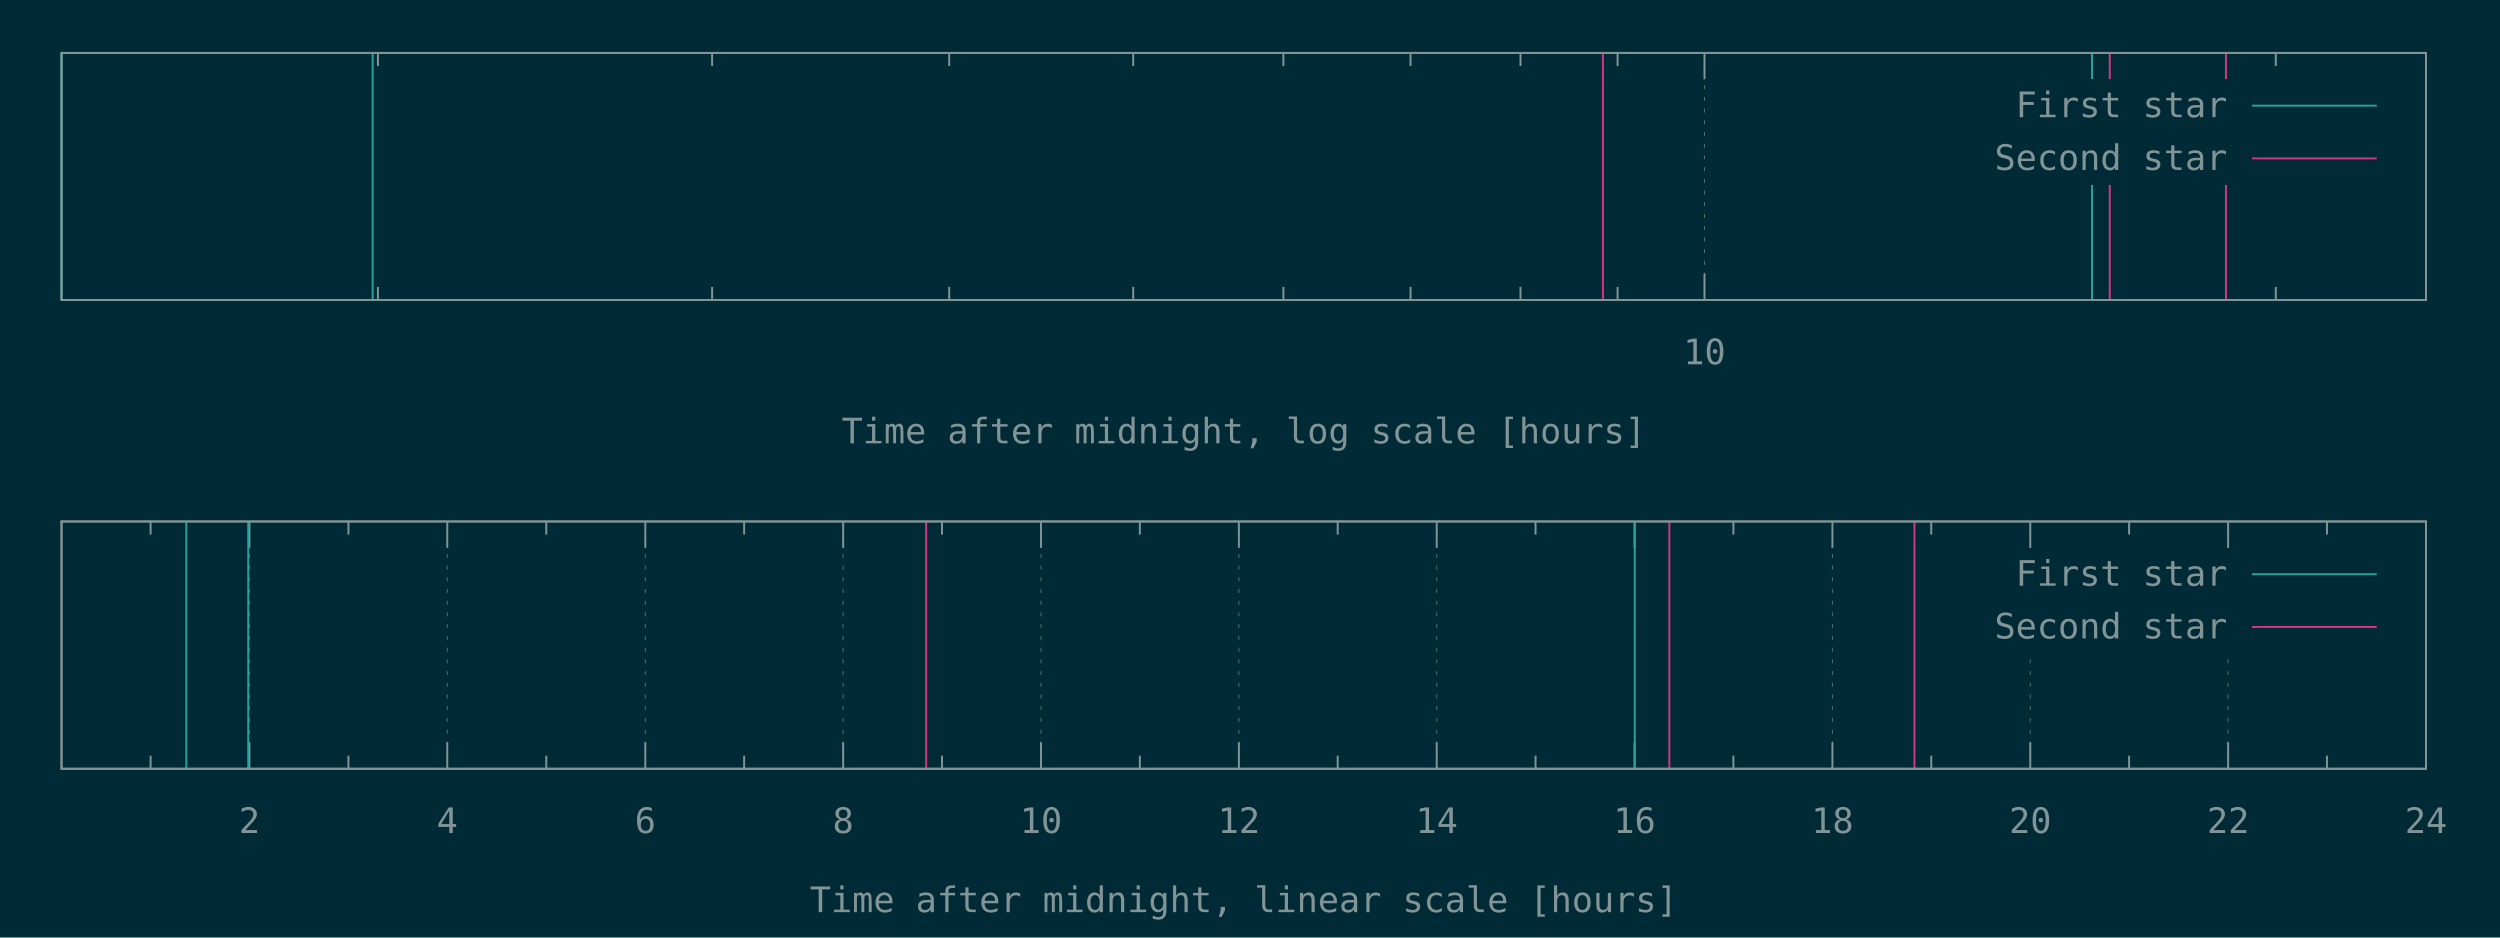
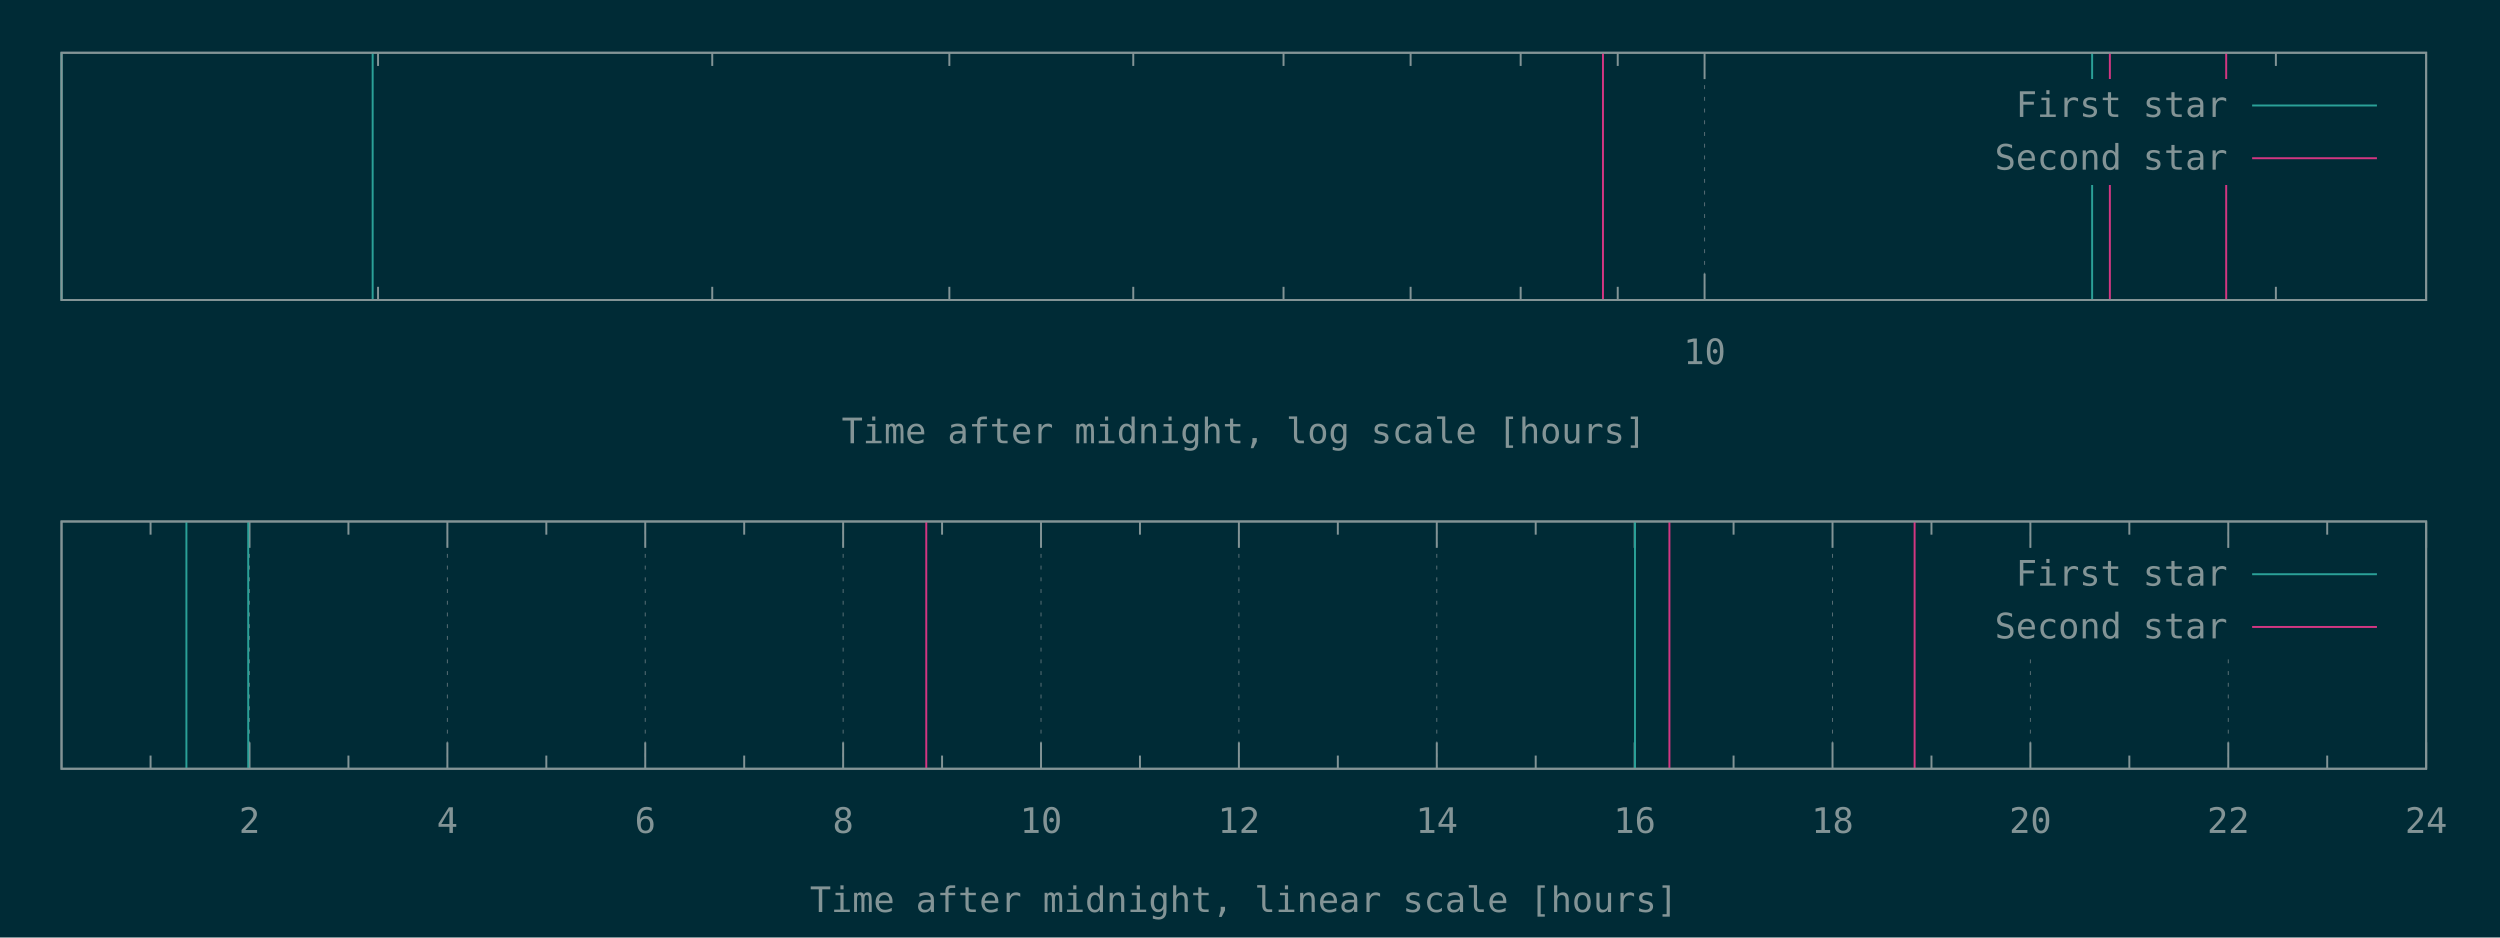
<svg xmlns="http://www.w3.org/2000/svg" xmlns:xlink="http://www.w3.org/1999/xlink" width="1280" height="480" viewBox="0 0 1280 480">
  <g id="gnuplot_canvas">
    <rect x="0" y="0" width="1280" height="480" fill="#002b36" />
    <defs>
      <circle id="gpDot" r="0.5" stroke-width="0.5" stroke="currentColor" />
      <path id="gpPt0" stroke-width="0.148" stroke="currentColor" d="M-1,0 h2 M0,-1 v2" />
      <path id="gpPt1" stroke-width="0.148" stroke="currentColor" d="M-1,-1 L1,1 M1,-1 L-1,1" />
      <path id="gpPt2" stroke-width="0.148" stroke="currentColor" d="M-1,0 L1,0 M0,-1 L0,1 M-1,-1 L1,1 M-1,1 L1,-1" />
      <rect id="gpPt3" stroke-width="0.148" stroke="currentColor" x="-1" y="-1" width="2" height="2" />
      <rect id="gpPt4" stroke-width="0.148" stroke="currentColor" fill="currentColor" x="-1" y="-1" width="2" height="2" />
      <circle id="gpPt5" stroke-width="0.148" stroke="currentColor" cx="0" cy="0" r="1" />
      <use xlink:href="#gpPt5" id="gpPt6" fill="currentColor" stroke="none" />
      <path id="gpPt7" stroke-width="0.148" stroke="currentColor" d="M0,-1.33 L-1.33,0.67 L1.33,0.67 z" />
      <use xlink:href="#gpPt7" id="gpPt8" fill="currentColor" stroke="none" />
      <use xlink:href="#gpPt7" id="gpPt9" stroke="currentColor" transform="rotate(180)" />
      <use xlink:href="#gpPt9" id="gpPt10" fill="currentColor" stroke="none" />
      <use xlink:href="#gpPt3" id="gpPt11" stroke="currentColor" transform="rotate(45)" />
      <use xlink:href="#gpPt11" id="gpPt12" fill="currentColor" stroke="none" />
      <path id="gpPt13" stroke-width="0.148" stroke="currentColor" d="M0,1.330 L1.265,0.411 L0.782,-1.067 L-0.782,-1.076 L-1.265,0.411 z" />
      <use xlink:href="#gpPt13" id="gpPt14" fill="currentColor" stroke="none" />
      <filter id="textbox" filterUnits="objectBoundingBox" x="0" y="0" height="1" width="1">
        <feFlood flood-color="#002B36" flood-opacity="1" result="bgnd" />
        <feComposite in="SourceGraphic" in2="bgnd" operator="atop" />
      </filter>
      <filter id="greybox" filterUnits="objectBoundingBox" x="0" y="0" height="1" width="1">
        <feFlood flood-color="lightgrey" flood-opacity="1" result="grey" />
        <feComposite in="SourceGraphic" in2="grey" operator="atop" />
      </filter>
    </defs>
    <g fill="none" color="#002B36" stroke="currentColor" stroke-width="1.00" stroke-linecap="butt" stroke-linejoin="miter">
</g>
    <g fill="none" color="black" stroke="currentColor" stroke-width="1.00" stroke-linecap="butt" stroke-linejoin="miter">
-       <path stroke="rgb(131, 148, 150)" d="M193.5,153.6 L193.5,146.9 M193.5,27.1 L193.5,33.8 M364.6,153.6 L364.6,146.9 M364.6,27.1 L364.6,33.8   M486.0,153.6 L486.0,146.9 M486.0,27.1 L486.0,33.8 M580.2,153.6 L580.2,146.9 M580.2,27.1 L580.2,33.8   M657.1,153.6 L657.1,146.9 M657.1,27.1 L657.1,33.8 M722.2,153.6 L722.2,146.9 M722.2,27.1 L722.2,33.8   M778.5,153.6 L778.5,146.9 M778.5,27.1 L778.5,33.8 M828.2,153.6 L828.2,146.9 M828.2,27.1 L828.2,33.8    " />
-     </g>
-     <g fill="none" color="black" stroke="rgb(131, 148, 150)" stroke-width="0.50" stroke-linecap="butt" stroke-linejoin="miter">
- </g>
-     <g fill="none" color="gray" stroke="currentColor" stroke-width="0.50" stroke-linecap="butt" stroke-linejoin="miter">
-       <path stroke="rgb( 88, 110, 117)" stroke-dasharray="2,4" class="gridline" d="M872.7,153.6 L872.7,27.1  " />
-     </g>
-     <g fill="none" color="gray" stroke="rgb( 88, 110, 117)" stroke-width="1.00" stroke-linecap="butt" stroke-linejoin="miter">
- </g>
-     <g fill="none" color="black" stroke="currentColor" stroke-width="1.00" stroke-linecap="butt" stroke-linejoin="miter">
-       <path stroke="rgb(131, 148, 150)" d="M872.7,153.6 L872.7,140.1 M872.7,27.1 L872.7,40.6  " />
-       <g transform="translate(872.7,186.5)" stroke="none" fill="rgb(131,148,150)" font-family="Inconsolata" font-size="18.00" text-anchor="middle">
+       <path stroke="rgb(131, 148, 150)" d="M193.56,153.60 L193.56,146.85 M193.56,27.01 L193.56,33.76 M364.67,153.60 L364.67,146.85 M364.67,27.01 L364.67,33.76   M486.07,153.60 L486.07,146.85 M486.07,27.01 L486.07,33.76 M580.23,153.60 L580.23,146.85 M580.23,27.01 L580.23,33.76   M657.17,153.60 L657.17,146.85 M657.17,27.01 L657.17,33.76 M722.23,153.60 L722.23,146.85 M722.23,27.01 L722.23,33.76   M778.58,153.60 L778.58,146.85 M778.58,27.01 L778.58,33.76 M828.28,153.60 L828.28,146.85 M828.28,27.01 L828.28,33.76    " />
+     </g>
+     <g fill="none" color="black" stroke="rgb(131, 148, 150)" stroke-width="0.50" stroke-linecap="butt" stroke-linejoin="miter">
+ </g>
+     <g fill="none" color="gray" stroke="currentColor" stroke-width="0.50" stroke-linecap="butt" stroke-linejoin="miter">
+       <path stroke="rgb( 88, 110, 117)" stroke-dasharray="2,4" class="gridline" d="M872.74,153.60 L872.74,27.01  " />
+     </g>
+     <g fill="none" color="gray" stroke="rgb( 88, 110, 117)" stroke-width="1.00" stroke-linecap="butt" stroke-linejoin="miter">
+ </g>
+     <g fill="none" color="black" stroke="currentColor" stroke-width="1.00" stroke-linecap="butt" stroke-linejoin="miter">
+       <path stroke="rgb(131, 148, 150)" d="M872.74,153.60 L872.74,140.10 M872.74,27.01 L872.74,40.51  " />
+       <g transform="translate(872.74,186.45)" stroke="none" fill="rgb(131,148,150)" font-family="Inconsolata" font-size="18.00" text-anchor="middle">
        <text>
          <tspan font-family="Inconsolata"> 10</tspan>
        </text>
      </g>
    </g>
    <g fill="none" color="black" stroke="currentColor" stroke-width="1.00" stroke-linecap="butt" stroke-linejoin="miter">
-       <path stroke="rgb(131, 148, 150)" d="M1165.2,153.6 L1165.2,146.9 M1165.2,27.1 L1165.2,33.8  " />
-     </g>
-     <g fill="none" color="black" stroke="currentColor" stroke-width="1.00" stroke-linecap="butt" stroke-linejoin="miter">
-       <path stroke="rgb(131, 148, 150)" d="M31.5,27.1 L31.5,153.6 L1242.1,153.6 L1242.1,27.1 L31.5,27.1 Z  " />
-     </g>
-     <g fill="none" color="black" stroke="currentColor" stroke-width="1.00" stroke-linecap="butt" stroke-linejoin="miter">
-       <g transform="translate(636.8,227.0)" stroke="none" fill="rgb(131,148,150)" font-family="Inconsolata" font-size="18.00" text-anchor="middle">
+       <path stroke="rgb(131, 148, 150)" d="M1165.25,153.60 L1165.25,146.85 M1165.25,27.01 L1165.25,33.76  " />
+     </g>
+     <g fill="none" color="black" stroke="currentColor" stroke-width="1.00" stroke-linecap="butt" stroke-linejoin="miter">
+       <path stroke="rgb(131, 148, 150)" d="M31.50,27.01 L31.50,153.60 L1242.19,153.60 L1242.19,27.01 L31.50,27.01 Z  " />
+     </g>
+     <g fill="none" color="black" stroke="currentColor" stroke-width="1.00" stroke-linecap="butt" stroke-linejoin="miter">
+       <g transform="translate(636.84,226.95)" stroke="none" fill="rgb(131,148,150)" font-family="Inconsolata" font-size="18.00" text-anchor="middle">
        <text>
          <tspan font-family="Inconsolata">Time after midnight, log scale [hours]</tspan>
        </text>
      </g>
    </g>
    <g fill="none" color="black" stroke="currentColor" stroke-width="1.00" stroke-linecap="butt" stroke-linejoin="miter">
</g>
    <g id="gnuplot_plot_1a">
      <g fill="none" color="black" stroke="currentColor" stroke-width="1.00" stroke-linecap="butt" stroke-linejoin="miter">
-         <path stroke="rgb( 42, 161, 152)" d="M31.5,153.6 L31.5,27.1 M190.8,153.6 L190.8,27.1 M1071.1,153.6 L1071.1,27.1  " />
+         <path stroke="rgb( 42, 161, 152)" d="M31.50,153.60 L31.50,27.01 M190.80,153.60 L190.80,27.01 M1071.17,153.60 L1071.17,27.01  " />
      </g>
    </g>
    <g id="gnuplot_plot_2a">
      <g fill="none" color="black" stroke="currentColor" stroke-width="1.00" stroke-linecap="butt" stroke-linejoin="miter">
-         <path stroke="rgb(211,  54, 130)" d="M820.7,153.6 L820.7,27.1 M1080.2,153.6 L1080.2,27.1 M1139.7,153.6 L1139.7,27.1  " />
+         <path stroke="rgb(211,  54, 130)" d="M820.72,153.60 L820.72,27.01 M1080.25,153.60 L1080.25,27.01 M1139.81,153.60 L1139.81,27.01  " />
      </g>
    </g>
    <g stroke="none" shape-rendering="crispEdges">
-       <polygon fill="#002B36" points="1001.8,94.6 1229.5,94.6 1229.5,40.6 1001.8,40.6 " />
+       <polygon fill="#002B36" points="1001.89,94.51 1229.59,94.51 1229.59,40.51 1001.89,40.51 " />
    </g>
    <g id="gnuplot_plot_1a">
      <g fill="none" color="black" stroke="currentColor" stroke-width="1.00" stroke-linecap="butt" stroke-linejoin="miter">
-         <g transform="translate(1140.4,60.0)" stroke="none" fill="rgb(131,148,150)" font-family="Inconsolata" font-size="18.00" text-anchor="end">
+         <g transform="translate(1140.49,59.86)" stroke="none" fill="rgb(131,148,150)" font-family="Inconsolata" font-size="18.00" text-anchor="end">
          <text>
            <tspan font-family="Inconsolata">First star</tspan>
          </text>
        </g>
      </g>
      <g fill="none" color="black" stroke="currentColor" stroke-width="1.00" stroke-linecap="butt" stroke-linejoin="miter">
-         <path stroke="rgb( 42, 161, 152)" d="M1153.0,54.1 L1216.9,54.1  " />
+         <path stroke="rgb( 42, 161, 152)" d="M1153.09,54.01 L1216.99,54.01  " />
      </g>
    </g>
    <g id="gnuplot_plot_2a">
      <g fill="none" color="black" stroke="currentColor" stroke-width="1.00" stroke-linecap="butt" stroke-linejoin="miter">
-         <g transform="translate(1140.4,87.0)" stroke="none" fill="rgb(131,148,150)" font-family="Inconsolata" font-size="18.00" text-anchor="end">
+         <g transform="translate(1140.49,86.86)" stroke="none" fill="rgb(131,148,150)" font-family="Inconsolata" font-size="18.00" text-anchor="end">
          <text>
            <tspan font-family="Inconsolata">Second star</tspan>
          </text>
        </g>
      </g>
      <g fill="none" color="black" stroke="currentColor" stroke-width="1.00" stroke-linecap="butt" stroke-linejoin="miter">
-         <path stroke="rgb(211,  54, 130)" d="M1153.0,81.1 L1216.9,81.1  " />
+         <path stroke="rgb(211,  54, 130)" d="M1153.09,81.01 L1216.99,81.01  " />
      </g>
    </g>
    <g fill="none" color="#002B36" stroke="rgb(211,  54, 130)" stroke-width="2.00" stroke-linecap="butt" stroke-linejoin="miter">
</g>
    <g fill="none" color="black" stroke="currentColor" stroke-width="2.00" stroke-linecap="butt" stroke-linejoin="miter">
</g>
    <g fill="none" color="black" stroke="black" stroke-width="1.00" stroke-linecap="butt" stroke-linejoin="miter">
</g>
    <g fill="none" color="black" stroke="currentColor" stroke-width="1.00" stroke-linecap="butt" stroke-linejoin="miter">
-       <path stroke="rgb(131, 148, 150)" d="M31.5,27.1 L31.5,153.6 L1242.1,153.6 L1242.1,27.1 L31.5,27.1 Z  " />
-     </g>
-     <g fill="none" color="black" stroke="currentColor" stroke-width="1.00" stroke-linecap="butt" stroke-linejoin="miter">
- </g>
-     <g fill="none" color="black" stroke="currentColor" stroke-width="1.00" stroke-linecap="butt" stroke-linejoin="miter">
-       <path stroke="rgb(131, 148, 150)" d="M77.1,393.6 L77.1,386.9 M77.1,267.0 L77.1,273.7  " />
-     </g>
-     <g fill="none" color="black" stroke="rgb(131, 148, 150)" stroke-width="0.50" stroke-linecap="butt" stroke-linejoin="miter">
- </g>
-     <g fill="none" color="gray" stroke="currentColor" stroke-width="0.50" stroke-linecap="butt" stroke-linejoin="miter">
-       <path stroke="rgb( 88, 110, 117)" stroke-dasharray="2,4" class="gridline" d="M127.7,393.6 L127.7,267.0  " />
-     </g>
-     <g fill="none" color="gray" stroke="rgb( 88, 110, 117)" stroke-width="1.00" stroke-linecap="butt" stroke-linejoin="miter">
- </g>
-     <g fill="none" color="black" stroke="currentColor" stroke-width="1.00" stroke-linecap="butt" stroke-linejoin="miter">
-       <path stroke="rgb(131, 148, 150)" d="M127.7,393.6 L127.7,380.1 M127.7,267.0 L127.7,280.5  " />
-       <g transform="translate(127.7,426.5)" stroke="none" fill="rgb(131,148,150)" font-family="Inconsolata" font-size="18.00" text-anchor="middle">
+       <path stroke="rgb(131, 148, 150)" d="M31.50,27.01 L31.50,153.60 L1242.19,153.60 L1242.19,27.01 L31.50,27.01 Z  " />
+     </g>
+     <g fill="none" color="black" stroke="currentColor" stroke-width="1.00" stroke-linecap="butt" stroke-linejoin="miter">
+ </g>
+     <g fill="none" color="black" stroke="currentColor" stroke-width="1.00" stroke-linecap="butt" stroke-linejoin="miter">
+       <path stroke="rgb(131, 148, 150)" d="M77.09,393.60 L77.09,386.85 M77.09,267.00 L77.09,273.75  " />
+     </g>
+     <g fill="none" color="black" stroke="rgb(131, 148, 150)" stroke-width="0.50" stroke-linecap="butt" stroke-linejoin="miter">
+ </g>
+     <g fill="none" color="gray" stroke="currentColor" stroke-width="0.50" stroke-linecap="butt" stroke-linejoin="miter">
+       <path stroke="rgb( 88, 110, 117)" stroke-dasharray="2,4" class="gridline" d="M127.75,393.60 L127.75,267.00  " />
+     </g>
+     <g fill="none" color="gray" stroke="rgb( 88, 110, 117)" stroke-width="1.00" stroke-linecap="butt" stroke-linejoin="miter">
+ </g>
+     <g fill="none" color="black" stroke="currentColor" stroke-width="1.00" stroke-linecap="butt" stroke-linejoin="miter">
+       <path stroke="rgb(131, 148, 150)" d="M127.75,393.60 L127.75,380.10 M127.75,267.00 L127.75,280.50  " />
+       <g transform="translate(127.75,426.45)" stroke="none" fill="rgb(131,148,150)" font-family="Inconsolata" font-size="18.00" text-anchor="middle">
        <text>
          <tspan font-family="Inconsolata"> 2</tspan>
        </text>
      </g>
    </g>
    <g fill="none" color="black" stroke="currentColor" stroke-width="1.00" stroke-linecap="butt" stroke-linejoin="miter">
-       <path stroke="rgb(131, 148, 150)" d="M178.4,393.6 L178.4,386.9 M178.4,267.0 L178.4,273.7  " />
-     </g>
-     <g fill="none" color="black" stroke="rgb(131, 148, 150)" stroke-width="0.50" stroke-linecap="butt" stroke-linejoin="miter">
- </g>
-     <g fill="none" color="gray" stroke="currentColor" stroke-width="0.50" stroke-linecap="butt" stroke-linejoin="miter">
-       <path stroke="rgb( 88, 110, 117)" stroke-dasharray="2,4" class="gridline" d="M229.0,393.6 L229.0,267.0  " />
-     </g>
-     <g fill="none" color="gray" stroke="rgb( 88, 110, 117)" stroke-width="1.00" stroke-linecap="butt" stroke-linejoin="miter">
- </g>
-     <g fill="none" color="black" stroke="currentColor" stroke-width="1.00" stroke-linecap="butt" stroke-linejoin="miter">
-       <path stroke="rgb(131, 148, 150)" d="M229.0,393.6 L229.0,380.1 M229.0,267.0 L229.0,280.5  " />
-       <g transform="translate(229.0,426.5)" stroke="none" fill="rgb(131,148,150)" font-family="Inconsolata" font-size="18.00" text-anchor="middle">
+       <path stroke="rgb(131, 148, 150)" d="M178.40,393.60 L178.40,386.85 M178.40,267.00 L178.40,273.75  " />
+     </g>
+     <g fill="none" color="black" stroke="rgb(131, 148, 150)" stroke-width="0.50" stroke-linecap="butt" stroke-linejoin="miter">
+ </g>
+     <g fill="none" color="gray" stroke="currentColor" stroke-width="0.50" stroke-linecap="butt" stroke-linejoin="miter">
+       <path stroke="rgb( 88, 110, 117)" stroke-dasharray="2,4" class="gridline" d="M229.06,393.60 L229.06,267.00  " />
+     </g>
+     <g fill="none" color="gray" stroke="rgb( 88, 110, 117)" stroke-width="1.00" stroke-linecap="butt" stroke-linejoin="miter">
+ </g>
+     <g fill="none" color="black" stroke="currentColor" stroke-width="1.00" stroke-linecap="butt" stroke-linejoin="miter">
+       <path stroke="rgb(131, 148, 150)" d="M229.06,393.60 L229.06,380.10 M229.06,267.00 L229.06,280.50  " />
+       <g transform="translate(229.06,426.45)" stroke="none" fill="rgb(131,148,150)" font-family="Inconsolata" font-size="18.00" text-anchor="middle">
        <text>
          <tspan font-family="Inconsolata"> 4</tspan>
        </text>
      </g>
    </g>
    <g fill="none" color="black" stroke="currentColor" stroke-width="1.00" stroke-linecap="butt" stroke-linejoin="miter">
-       <path stroke="rgb(131, 148, 150)" d="M279.7,393.6 L279.7,386.9 M279.7,267.0 L279.7,273.7  " />
-     </g>
-     <g fill="none" color="black" stroke="rgb(131, 148, 150)" stroke-width="0.50" stroke-linecap="butt" stroke-linejoin="miter">
- </g>
-     <g fill="none" color="gray" stroke="currentColor" stroke-width="0.50" stroke-linecap="butt" stroke-linejoin="miter">
-       <path stroke="rgb( 88, 110, 117)" stroke-dasharray="2,4" class="gridline" d="M330.4,393.6 L330.4,267.0  " />
-     </g>
-     <g fill="none" color="gray" stroke="rgb( 88, 110, 117)" stroke-width="1.00" stroke-linecap="butt" stroke-linejoin="miter">
- </g>
-     <g fill="none" color="black" stroke="currentColor" stroke-width="1.00" stroke-linecap="butt" stroke-linejoin="miter">
-       <path stroke="rgb(131, 148, 150)" d="M330.4,393.6 L330.4,380.1 M330.4,267.0 L330.4,280.5  " />
-       <g transform="translate(330.4,426.5)" stroke="none" fill="rgb(131,148,150)" font-family="Inconsolata" font-size="18.00" text-anchor="middle">
+       <path stroke="rgb(131, 148, 150)" d="M279.72,393.60 L279.72,386.85 M279.72,267.00 L279.72,273.75  " />
+     </g>
+     <g fill="none" color="black" stroke="rgb(131, 148, 150)" stroke-width="0.50" stroke-linecap="butt" stroke-linejoin="miter">
+ </g>
+     <g fill="none" color="gray" stroke="currentColor" stroke-width="0.50" stroke-linecap="butt" stroke-linejoin="miter">
+       <path stroke="rgb( 88, 110, 117)" stroke-dasharray="2,4" class="gridline" d="M330.37,393.60 L330.37,267.00  " />
+     </g>
+     <g fill="none" color="gray" stroke="rgb( 88, 110, 117)" stroke-width="1.00" stroke-linecap="butt" stroke-linejoin="miter">
+ </g>
+     <g fill="none" color="black" stroke="currentColor" stroke-width="1.00" stroke-linecap="butt" stroke-linejoin="miter">
+       <path stroke="rgb(131, 148, 150)" d="M330.37,393.60 L330.37,380.10 M330.37,267.00 L330.37,280.50  " />
+       <g transform="translate(330.37,426.45)" stroke="none" fill="rgb(131,148,150)" font-family="Inconsolata" font-size="18.00" text-anchor="middle">
        <text>
          <tspan font-family="Inconsolata"> 6</tspan>
        </text>
      </g>
    </g>
    <g fill="none" color="black" stroke="currentColor" stroke-width="1.00" stroke-linecap="butt" stroke-linejoin="miter">
-       <path stroke="rgb(131, 148, 150)" d="M381.0,393.6 L381.0,386.9 M381.0,267.0 L381.0,273.7  " />
-     </g>
-     <g fill="none" color="black" stroke="rgb(131, 148, 150)" stroke-width="0.50" stroke-linecap="butt" stroke-linejoin="miter">
- </g>
-     <g fill="none" color="gray" stroke="currentColor" stroke-width="0.50" stroke-linecap="butt" stroke-linejoin="miter">
-       <path stroke="rgb( 88, 110, 117)" stroke-dasharray="2,4" class="gridline" d="M431.7,393.6 L431.7,267.0  " />
-     </g>
-     <g fill="none" color="gray" stroke="rgb( 88, 110, 117)" stroke-width="1.00" stroke-linecap="butt" stroke-linejoin="miter">
- </g>
-     <g fill="none" color="black" stroke="currentColor" stroke-width="1.00" stroke-linecap="butt" stroke-linejoin="miter">
-       <path stroke="rgb(131, 148, 150)" d="M431.7,393.6 L431.7,380.1 M431.7,267.0 L431.7,280.5  " />
-       <g transform="translate(431.7,426.5)" stroke="none" fill="rgb(131,148,150)" font-family="Inconsolata" font-size="18.00" text-anchor="middle">
+       <path stroke="rgb(131, 148, 150)" d="M381.03,393.60 L381.03,386.85 M381.03,267.00 L381.03,273.75  " />
+     </g>
+     <g fill="none" color="black" stroke="rgb(131, 148, 150)" stroke-width="0.50" stroke-linecap="butt" stroke-linejoin="miter">
+ </g>
+     <g fill="none" color="gray" stroke="currentColor" stroke-width="0.50" stroke-linecap="butt" stroke-linejoin="miter">
+       <path stroke="rgb( 88, 110, 117)" stroke-dasharray="2,4" class="gridline" d="M431.69,393.60 L431.69,267.00  " />
+     </g>
+     <g fill="none" color="gray" stroke="rgb( 88, 110, 117)" stroke-width="1.00" stroke-linecap="butt" stroke-linejoin="miter">
+ </g>
+     <g fill="none" color="black" stroke="currentColor" stroke-width="1.00" stroke-linecap="butt" stroke-linejoin="miter">
+       <path stroke="rgb(131, 148, 150)" d="M431.69,393.60 L431.69,380.10 M431.69,267.00 L431.69,280.50  " />
+       <g transform="translate(431.69,426.45)" stroke="none" fill="rgb(131,148,150)" font-family="Inconsolata" font-size="18.00" text-anchor="middle">
        <text>
          <tspan font-family="Inconsolata"> 8</tspan>
        </text>
      </g>
    </g>
    <g fill="none" color="black" stroke="currentColor" stroke-width="1.00" stroke-linecap="butt" stroke-linejoin="miter">
-       <path stroke="rgb(131, 148, 150)" d="M482.3,393.6 L482.3,386.9 M482.3,267.0 L482.3,273.7  " />
-     </g>
-     <g fill="none" color="black" stroke="rgb(131, 148, 150)" stroke-width="0.50" stroke-linecap="butt" stroke-linejoin="miter">
- </g>
-     <g fill="none" color="gray" stroke="currentColor" stroke-width="0.50" stroke-linecap="butt" stroke-linejoin="miter">
-       <path stroke="rgb( 88, 110, 117)" stroke-dasharray="2,4" class="gridline" d="M533.0,393.6 L533.0,267.0  " />
-     </g>
-     <g fill="none" color="gray" stroke="rgb( 88, 110, 117)" stroke-width="1.00" stroke-linecap="butt" stroke-linejoin="miter">
- </g>
-     <g fill="none" color="black" stroke="currentColor" stroke-width="1.00" stroke-linecap="butt" stroke-linejoin="miter">
-       <path stroke="rgb(131, 148, 150)" d="M533.0,393.6 L533.0,380.1 M533.0,267.0 L533.0,280.5  " />
-       <g transform="translate(533.0,426.5)" stroke="none" fill="rgb(131,148,150)" font-family="Inconsolata" font-size="18.00" text-anchor="middle">
+       <path stroke="rgb(131, 148, 150)" d="M482.34,393.60 L482.34,386.85 M482.34,267.00 L482.34,273.75  " />
+     </g>
+     <g fill="none" color="black" stroke="rgb(131, 148, 150)" stroke-width="0.50" stroke-linecap="butt" stroke-linejoin="miter">
+ </g>
+     <g fill="none" color="gray" stroke="currentColor" stroke-width="0.50" stroke-linecap="butt" stroke-linejoin="miter">
+       <path stroke="rgb( 88, 110, 117)" stroke-dasharray="2,4" class="gridline" d="M533.00,393.60 L533.00,267.00  " />
+     </g>
+     <g fill="none" color="gray" stroke="rgb( 88, 110, 117)" stroke-width="1.00" stroke-linecap="butt" stroke-linejoin="miter">
+ </g>
+     <g fill="none" color="black" stroke="currentColor" stroke-width="1.00" stroke-linecap="butt" stroke-linejoin="miter">
+       <path stroke="rgb(131, 148, 150)" d="M533.00,393.60 L533.00,380.10 M533.00,267.00 L533.00,280.50  " />
+       <g transform="translate(533.00,426.45)" stroke="none" fill="rgb(131,148,150)" font-family="Inconsolata" font-size="18.00" text-anchor="middle">
        <text>
          <tspan font-family="Inconsolata"> 10</tspan>
        </text>
      </g>
    </g>
    <g fill="none" color="black" stroke="currentColor" stroke-width="1.00" stroke-linecap="butt" stroke-linejoin="miter">
-       <path stroke="rgb(131, 148, 150)" d="M583.6,393.6 L583.6,386.9 M583.6,267.0 L583.6,273.7  " />
-     </g>
-     <g fill="none" color="black" stroke="rgb(131, 148, 150)" stroke-width="0.50" stroke-linecap="butt" stroke-linejoin="miter">
- </g>
-     <g fill="none" color="gray" stroke="currentColor" stroke-width="0.50" stroke-linecap="butt" stroke-linejoin="miter">
-       <path stroke="rgb( 88, 110, 117)" stroke-dasharray="2,4" class="gridline" d="M634.3,393.6 L634.3,267.0  " />
-     </g>
-     <g fill="none" color="gray" stroke="rgb( 88, 110, 117)" stroke-width="1.00" stroke-linecap="butt" stroke-linejoin="miter">
- </g>
-     <g fill="none" color="black" stroke="currentColor" stroke-width="1.00" stroke-linecap="butt" stroke-linejoin="miter">
-       <path stroke="rgb(131, 148, 150)" d="M634.3,393.6 L634.3,380.1 M634.3,267.0 L634.3,280.5  " />
-       <g transform="translate(634.3,426.5)" stroke="none" fill="rgb(131,148,150)" font-family="Inconsolata" font-size="18.00" text-anchor="middle">
+       <path stroke="rgb(131, 148, 150)" d="M583.66,393.60 L583.66,386.85 M583.66,267.00 L583.66,273.75  " />
+     </g>
+     <g fill="none" color="black" stroke="rgb(131, 148, 150)" stroke-width="0.50" stroke-linecap="butt" stroke-linejoin="miter">
+ </g>
+     <g fill="none" color="gray" stroke="currentColor" stroke-width="0.50" stroke-linecap="butt" stroke-linejoin="miter">
+       <path stroke="rgb( 88, 110, 117)" stroke-dasharray="2,4" class="gridline" d="M634.31,393.60 L634.31,267.00  " />
+     </g>
+     <g fill="none" color="gray" stroke="rgb( 88, 110, 117)" stroke-width="1.00" stroke-linecap="butt" stroke-linejoin="miter">
+ </g>
+     <g fill="none" color="black" stroke="currentColor" stroke-width="1.00" stroke-linecap="butt" stroke-linejoin="miter">
+       <path stroke="rgb(131, 148, 150)" d="M634.31,393.60 L634.31,380.10 M634.31,267.00 L634.31,280.50  " />
+       <g transform="translate(634.31,426.45)" stroke="none" fill="rgb(131,148,150)" font-family="Inconsolata" font-size="18.00" text-anchor="middle">
        <text>
          <tspan font-family="Inconsolata"> 12</tspan>
        </text>
      </g>
    </g>
    <g fill="none" color="black" stroke="currentColor" stroke-width="1.00" stroke-linecap="butt" stroke-linejoin="miter">
-       <path stroke="rgb(131, 148, 150)" d="M684.9,393.6 L684.9,386.9 M684.9,267.0 L684.9,273.7  " />
-     </g>
-     <g fill="none" color="black" stroke="rgb(131, 148, 150)" stroke-width="0.50" stroke-linecap="butt" stroke-linejoin="miter">
- </g>
-     <g fill="none" color="gray" stroke="currentColor" stroke-width="0.50" stroke-linecap="butt" stroke-linejoin="miter">
-       <path stroke="rgb( 88, 110, 117)" stroke-dasharray="2,4" class="gridline" d="M735.6,393.6 L735.6,267.0  " />
-     </g>
-     <g fill="none" color="gray" stroke="rgb( 88, 110, 117)" stroke-width="1.00" stroke-linecap="butt" stroke-linejoin="miter">
- </g>
-     <g fill="none" color="black" stroke="currentColor" stroke-width="1.00" stroke-linecap="butt" stroke-linejoin="miter">
-       <path stroke="rgb(131, 148, 150)" d="M735.6,393.6 L735.6,380.1 M735.6,267.0 L735.6,280.5  " />
-       <g transform="translate(735.6,426.5)" stroke="none" fill="rgb(131,148,150)" font-family="Inconsolata" font-size="18.00" text-anchor="middle">
+       <path stroke="rgb(131, 148, 150)" d="M684.97,393.60 L684.97,386.85 M684.97,267.00 L684.97,273.75  " />
+     </g>
+     <g fill="none" color="black" stroke="rgb(131, 148, 150)" stroke-width="0.50" stroke-linecap="butt" stroke-linejoin="miter">
+ </g>
+     <g fill="none" color="gray" stroke="currentColor" stroke-width="0.50" stroke-linecap="butt" stroke-linejoin="miter">
+       <path stroke="rgb( 88, 110, 117)" stroke-dasharray="2,4" class="gridline" d="M735.63,393.60 L735.63,267.00  " />
+     </g>
+     <g fill="none" color="gray" stroke="rgb( 88, 110, 117)" stroke-width="1.00" stroke-linecap="butt" stroke-linejoin="miter">
+ </g>
+     <g fill="none" color="black" stroke="currentColor" stroke-width="1.00" stroke-linecap="butt" stroke-linejoin="miter">
+       <path stroke="rgb(131, 148, 150)" d="M735.63,393.60 L735.63,380.10 M735.63,267.00 L735.63,280.50  " />
+       <g transform="translate(735.63,426.45)" stroke="none" fill="rgb(131,148,150)" font-family="Inconsolata" font-size="18.00" text-anchor="middle">
        <text>
          <tspan font-family="Inconsolata"> 14</tspan>
        </text>
      </g>
    </g>
    <g fill="none" color="black" stroke="currentColor" stroke-width="1.00" stroke-linecap="butt" stroke-linejoin="miter">
-       <path stroke="rgb(131, 148, 150)" d="M786.2,393.6 L786.2,386.9 M786.2,267.0 L786.2,273.7  " />
-     </g>
-     <g fill="none" color="black" stroke="rgb(131, 148, 150)" stroke-width="0.50" stroke-linecap="butt" stroke-linejoin="miter">
- </g>
-     <g fill="none" color="gray" stroke="currentColor" stroke-width="0.50" stroke-linecap="butt" stroke-linejoin="miter">
-       <path stroke="rgb( 88, 110, 117)" stroke-dasharray="2,4" class="gridline" d="M836.9,393.6 L836.9,267.0  " />
-     </g>
-     <g fill="none" color="gray" stroke="rgb( 88, 110, 117)" stroke-width="1.00" stroke-linecap="butt" stroke-linejoin="miter">
- </g>
-     <g fill="none" color="black" stroke="currentColor" stroke-width="1.00" stroke-linecap="butt" stroke-linejoin="miter">
-       <path stroke="rgb(131, 148, 150)" d="M836.9,393.6 L836.9,380.1 M836.9,267.0 L836.9,280.5  " />
-       <g transform="translate(836.9,426.5)" stroke="none" fill="rgb(131,148,150)" font-family="Inconsolata" font-size="18.00" text-anchor="middle">
+       <path stroke="rgb(131, 148, 150)" d="M786.28,393.60 L786.28,386.85 M786.28,267.00 L786.28,273.75  " />
+     </g>
+     <g fill="none" color="black" stroke="rgb(131, 148, 150)" stroke-width="0.50" stroke-linecap="butt" stroke-linejoin="miter">
+ </g>
+     <g fill="none" color="gray" stroke="currentColor" stroke-width="0.50" stroke-linecap="butt" stroke-linejoin="miter">
+       <path stroke="rgb( 88, 110, 117)" stroke-dasharray="2,4" class="gridline" d="M836.94,393.60 L836.94,267.00  " />
+     </g>
+     <g fill="none" color="gray" stroke="rgb( 88, 110, 117)" stroke-width="1.00" stroke-linecap="butt" stroke-linejoin="miter">
+ </g>
+     <g fill="none" color="black" stroke="currentColor" stroke-width="1.00" stroke-linecap="butt" stroke-linejoin="miter">
+       <path stroke="rgb(131, 148, 150)" d="M836.94,393.60 L836.94,380.10 M836.94,267.00 L836.94,280.50  " />
+       <g transform="translate(836.94,426.45)" stroke="none" fill="rgb(131,148,150)" font-family="Inconsolata" font-size="18.00" text-anchor="middle">
        <text>
          <tspan font-family="Inconsolata"> 16</tspan>
        </text>
      </g>
    </g>
    <g fill="none" color="black" stroke="currentColor" stroke-width="1.00" stroke-linecap="butt" stroke-linejoin="miter">
-       <path stroke="rgb(131, 148, 150)" d="M887.5,393.6 L887.5,386.9 M887.5,267.0 L887.5,273.7  " />
-     </g>
-     <g fill="none" color="black" stroke="rgb(131, 148, 150)" stroke-width="0.50" stroke-linecap="butt" stroke-linejoin="miter">
- </g>
-     <g fill="none" color="gray" stroke="currentColor" stroke-width="0.50" stroke-linecap="butt" stroke-linejoin="miter">
-       <path stroke="rgb( 88, 110, 117)" stroke-dasharray="2,4" class="gridline" d="M938.2,393.6 L938.2,267.0  " />
-     </g>
-     <g fill="none" color="gray" stroke="rgb( 88, 110, 117)" stroke-width="1.00" stroke-linecap="butt" stroke-linejoin="miter">
- </g>
-     <g fill="none" color="black" stroke="currentColor" stroke-width="1.00" stroke-linecap="butt" stroke-linejoin="miter">
-       <path stroke="rgb(131, 148, 150)" d="M938.2,393.6 L938.2,380.1 M938.2,267.0 L938.2,280.5  " />
-       <g transform="translate(938.2,426.5)" stroke="none" fill="rgb(131,148,150)" font-family="Inconsolata" font-size="18.00" text-anchor="middle">
+       <path stroke="rgb(131, 148, 150)" d="M887.59,393.60 L887.59,386.85 M887.59,267.00 L887.59,273.75  " />
+     </g>
+     <g fill="none" color="black" stroke="rgb(131, 148, 150)" stroke-width="0.50" stroke-linecap="butt" stroke-linejoin="miter">
+ </g>
+     <g fill="none" color="gray" stroke="currentColor" stroke-width="0.50" stroke-linecap="butt" stroke-linejoin="miter">
+       <path stroke="rgb( 88, 110, 117)" stroke-dasharray="2,4" class="gridline" d="M938.25,393.60 L938.25,267.00  " />
+     </g>
+     <g fill="none" color="gray" stroke="rgb( 88, 110, 117)" stroke-width="1.00" stroke-linecap="butt" stroke-linejoin="miter">
+ </g>
+     <g fill="none" color="black" stroke="currentColor" stroke-width="1.00" stroke-linecap="butt" stroke-linejoin="miter">
+       <path stroke="rgb(131, 148, 150)" d="M938.25,393.60 L938.25,380.10 M938.25,267.00 L938.25,280.50  " />
+       <g transform="translate(938.25,426.45)" stroke="none" fill="rgb(131,148,150)" font-family="Inconsolata" font-size="18.00" text-anchor="middle">
        <text>
          <tspan font-family="Inconsolata"> 18</tspan>
        </text>
      </g>
    </g>
    <g fill="none" color="black" stroke="currentColor" stroke-width="1.00" stroke-linecap="butt" stroke-linejoin="miter">
-       <path stroke="rgb(131, 148, 150)" d="M988.8,393.6 L988.8,386.9 M988.8,267.0 L988.8,273.7  " />
-     </g>
-     <g fill="none" color="black" stroke="rgb(131, 148, 150)" stroke-width="0.50" stroke-linecap="butt" stroke-linejoin="miter">
- </g>
-     <g fill="none" color="gray" stroke="currentColor" stroke-width="0.50" stroke-linecap="butt" stroke-linejoin="miter">
-       <path stroke="rgb( 88, 110, 117)" stroke-dasharray="2,4" class="gridline" d="M1039.5,393.6 L1039.5,334.5 M1039.5,280.5 L1039.5,267.0  " />
-     </g>
-     <g fill="none" color="gray" stroke="rgb( 88, 110, 117)" stroke-width="1.00" stroke-linecap="butt" stroke-linejoin="miter">
- </g>
-     <g fill="none" color="black" stroke="currentColor" stroke-width="1.00" stroke-linecap="butt" stroke-linejoin="miter">
-       <path stroke="rgb(131, 148, 150)" d="M1039.5,393.6 L1039.5,380.1 M1039.5,267.0 L1039.5,280.5  " />
-       <g transform="translate(1039.5,426.5)" stroke="none" fill="rgb(131,148,150)" font-family="Inconsolata" font-size="18.00" text-anchor="middle">
+       <path stroke="rgb(131, 148, 150)" d="M988.91,393.60 L988.91,386.85 M988.91,267.00 L988.91,273.75  " />
+     </g>
+     <g fill="none" color="black" stroke="rgb(131, 148, 150)" stroke-width="0.50" stroke-linecap="butt" stroke-linejoin="miter">
+ </g>
+     <g fill="none" color="gray" stroke="currentColor" stroke-width="0.50" stroke-linecap="butt" stroke-linejoin="miter">
+       <path stroke="rgb( 88, 110, 117)" stroke-dasharray="2,4" class="gridline" d="M1039.56,393.60 L1039.56,334.50 M1039.56,280.50 L1039.56,267.00  " />
+     </g>
+     <g fill="none" color="gray" stroke="rgb( 88, 110, 117)" stroke-width="1.00" stroke-linecap="butt" stroke-linejoin="miter">
+ </g>
+     <g fill="none" color="black" stroke="currentColor" stroke-width="1.00" stroke-linecap="butt" stroke-linejoin="miter">
+       <path stroke="rgb(131, 148, 150)" d="M1039.56,393.60 L1039.56,380.10 M1039.56,267.00 L1039.56,280.50  " />
+       <g transform="translate(1039.56,426.45)" stroke="none" fill="rgb(131,148,150)" font-family="Inconsolata" font-size="18.00" text-anchor="middle">
        <text>
          <tspan font-family="Inconsolata"> 20</tspan>
        </text>
      </g>
    </g>
    <g fill="none" color="black" stroke="currentColor" stroke-width="1.00" stroke-linecap="butt" stroke-linejoin="miter">
-       <path stroke="rgb(131, 148, 150)" d="M1090.1,393.6 L1090.1,386.9 M1090.1,267.0 L1090.1,273.7  " />
-     </g>
-     <g fill="none" color="black" stroke="rgb(131, 148, 150)" stroke-width="0.50" stroke-linecap="butt" stroke-linejoin="miter">
- </g>
-     <g fill="none" color="gray" stroke="currentColor" stroke-width="0.50" stroke-linecap="butt" stroke-linejoin="miter">
-       <path stroke="rgb( 88, 110, 117)" stroke-dasharray="2,4" class="gridline" d="M1140.8,393.6 L1140.8,334.5 M1140.8,280.5 L1140.8,267.0  " />
-     </g>
-     <g fill="none" color="gray" stroke="rgb( 88, 110, 117)" stroke-width="1.00" stroke-linecap="butt" stroke-linejoin="miter">
- </g>
-     <g fill="none" color="black" stroke="currentColor" stroke-width="1.00" stroke-linecap="butt" stroke-linejoin="miter">
-       <path stroke="rgb(131, 148, 150)" d="M1140.8,393.6 L1140.8,380.1 M1140.8,267.0 L1140.8,280.5  " />
-       <g transform="translate(1140.8,426.5)" stroke="none" fill="rgb(131,148,150)" font-family="Inconsolata" font-size="18.00" text-anchor="middle">
+       <path stroke="rgb(131, 148, 150)" d="M1090.22,393.60 L1090.22,386.85 M1090.22,267.00 L1090.22,273.75  " />
+     </g>
+     <g fill="none" color="black" stroke="rgb(131, 148, 150)" stroke-width="0.50" stroke-linecap="butt" stroke-linejoin="miter">
+ </g>
+     <g fill="none" color="gray" stroke="currentColor" stroke-width="0.50" stroke-linecap="butt" stroke-linejoin="miter">
+       <path stroke="rgb( 88, 110, 117)" stroke-dasharray="2,4" class="gridline" d="M1140.88,393.60 L1140.88,334.50 M1140.88,280.50 L1140.88,267.00  " />
+     </g>
+     <g fill="none" color="gray" stroke="rgb( 88, 110, 117)" stroke-width="1.00" stroke-linecap="butt" stroke-linejoin="miter">
+ </g>
+     <g fill="none" color="black" stroke="currentColor" stroke-width="1.00" stroke-linecap="butt" stroke-linejoin="miter">
+       <path stroke="rgb(131, 148, 150)" d="M1140.88,393.60 L1140.88,380.10 M1140.88,267.00 L1140.88,280.50  " />
+       <g transform="translate(1140.88,426.45)" stroke="none" fill="rgb(131,148,150)" font-family="Inconsolata" font-size="18.00" text-anchor="middle">
        <text>
          <tspan font-family="Inconsolata"> 22</tspan>
        </text>
      </g>
    </g>
    <g fill="none" color="black" stroke="currentColor" stroke-width="1.00" stroke-linecap="butt" stroke-linejoin="miter">
-       <path stroke="rgb(131, 148, 150)" d="M1191.4,393.6 L1191.4,386.9 M1191.4,267.0 L1191.4,273.7  " />
-     </g>
-     <g fill="none" color="black" stroke="rgb(131, 148, 150)" stroke-width="0.50" stroke-linecap="butt" stroke-linejoin="miter">
- </g>
-     <g fill="none" color="gray" stroke="currentColor" stroke-width="0.50" stroke-linecap="butt" stroke-linejoin="miter">
-       <path stroke="rgb( 88, 110, 117)" stroke-dasharray="2,4" class="gridline" d="M1242.1,393.6 L1242.1,267.0  " />
-     </g>
-     <g fill="none" color="gray" stroke="rgb( 88, 110, 117)" stroke-width="1.00" stroke-linecap="butt" stroke-linejoin="miter">
- </g>
-     <g fill="none" color="black" stroke="currentColor" stroke-width="1.00" stroke-linecap="butt" stroke-linejoin="miter">
-       <path stroke="rgb(131, 148, 150)" d="M1242.1,393.6 L1242.1,380.1 M1242.1,267.0 L1242.1,280.5  " />
-       <g transform="translate(1242.1,426.5)" stroke="none" fill="rgb(131,148,150)" font-family="Inconsolata" font-size="18.00" text-anchor="middle">
+       <path stroke="rgb(131, 148, 150)" d="M1191.53,393.60 L1191.53,386.85 M1191.53,267.00 L1191.53,273.75  " />
+     </g>
+     <g fill="none" color="black" stroke="rgb(131, 148, 150)" stroke-width="0.50" stroke-linecap="butt" stroke-linejoin="miter">
+ </g>
+     <g fill="none" color="gray" stroke="currentColor" stroke-width="0.50" stroke-linecap="butt" stroke-linejoin="miter">
+       <path stroke="rgb( 88, 110, 117)" stroke-dasharray="2,4" class="gridline" d="M1242.19,393.60 L1242.19,267.00  " />
+     </g>
+     <g fill="none" color="gray" stroke="rgb( 88, 110, 117)" stroke-width="1.00" stroke-linecap="butt" stroke-linejoin="miter">
+ </g>
+     <g fill="none" color="black" stroke="currentColor" stroke-width="1.00" stroke-linecap="butt" stroke-linejoin="miter">
+       <path stroke="rgb(131, 148, 150)" d="M1242.19,393.60 L1242.19,380.10 M1242.19,267.00 L1242.19,280.50  " />
+       <g transform="translate(1242.19,426.45)" stroke="none" fill="rgb(131,148,150)" font-family="Inconsolata" font-size="18.00" text-anchor="middle">
        <text>
          <tspan font-family="Inconsolata"> 24</tspan>
        </text>
      </g>
    </g>
    <g fill="none" color="black" stroke="currentColor" stroke-width="1.00" stroke-linecap="butt" stroke-linejoin="miter">
</g>
    <g fill="none" color="black" stroke="currentColor" stroke-width="1.00" stroke-linecap="butt" stroke-linejoin="miter">
-       <path stroke="rgb(131, 148, 150)" d="M31.5,267.0 L31.5,393.6 L1242.1,393.6 L1242.1,267.0 L31.5,267.0 Z  " />
-     </g>
-     <g fill="none" color="black" stroke="currentColor" stroke-width="1.00" stroke-linecap="butt" stroke-linejoin="miter">
-       <g transform="translate(636.8,467.0)" stroke="none" fill="rgb(131,148,150)" font-family="Inconsolata" font-size="18.00" text-anchor="middle">
+       <path stroke="rgb(131, 148, 150)" d="M31.50,267.00 L31.50,393.60 L1242.19,393.60 L1242.19,267.00 L31.50,267.00 Z  " />
+     </g>
+     <g fill="none" color="black" stroke="currentColor" stroke-width="1.00" stroke-linecap="butt" stroke-linejoin="miter">
+       <g transform="translate(636.84,466.95)" stroke="none" fill="rgb(131,148,150)" font-family="Inconsolata" font-size="18.00" text-anchor="middle">
        <text>
          <tspan font-family="Inconsolata">Time after midnight, linear scale [hours]</tspan>
        </text>
      </g>
    </g>
    <g fill="none" color="black" stroke="currentColor" stroke-width="1.00" stroke-linecap="butt" stroke-linejoin="miter">
</g>
    <g id="gnuplot_plot_1b">
      <g fill="none" color="black" stroke="currentColor" stroke-width="1.00" stroke-linecap="butt" stroke-linejoin="miter">
-         <path stroke="rgb( 42, 161, 152)" d="M95.4,393.6 L95.4,267.0 M127.1,393.6 L127.1,267.0 M837.0,393.6 L837.0,267.0  " />
+         <path stroke="rgb( 42, 161, 152)" d="M95.44,393.60 L95.44,267.00 M127.09,393.60 L127.09,267.00 M837.11,393.60 L837.11,267.00  " />
      </g>
    </g>
    <g id="gnuplot_plot_2b">
      <g fill="none" color="black" stroke="currentColor" stroke-width="1.00" stroke-linecap="butt" stroke-linejoin="miter">
-         <path stroke="rgb(211,  54, 130)" d="M474.2,393.6 L474.2,267.0 M854.7,393.6 L854.7,267.0 M980.2,393.6 L980.2,267.0  " />
+         <path stroke="rgb(211,  54, 130)" d="M474.25,393.60 L474.25,267.00 M854.74,393.60 L854.74,267.00 M980.28,393.60 L980.28,267.00  " />
      </g>
    </g>
    <g stroke="none" shape-rendering="crispEdges">
-       <polygon fill="#002B36" points="1001.8,334.5 1229.5,334.5 1229.5,280.5 1001.8,280.5 " />
+       <polygon fill="#002B36" points="1001.89,334.50 1229.59,334.50 1229.59,280.50 1001.89,280.50 " />
    </g>
    <g id="gnuplot_plot_1b">
      <g fill="none" color="black" stroke="currentColor" stroke-width="1.00" stroke-linecap="butt" stroke-linejoin="miter">
-         <g transform="translate(1140.4,299.9)" stroke="none" fill="rgb(131,148,150)" font-family="Inconsolata" font-size="18.00" text-anchor="end">
+         <g transform="translate(1140.49,299.85)" stroke="none" fill="rgb(131,148,150)" font-family="Inconsolata" font-size="18.00" text-anchor="end">
          <text>
            <tspan font-family="Inconsolata">First star</tspan>
          </text>
        </g>
      </g>
      <g fill="none" color="black" stroke="currentColor" stroke-width="1.00" stroke-linecap="butt" stroke-linejoin="miter">
-         <path stroke="rgb( 42, 161, 152)" d="M1153.0,294.0 L1216.9,294.0  " />
+         <path stroke="rgb( 42, 161, 152)" d="M1153.09,294.00 L1216.99,294.00  " />
      </g>
    </g>
    <g id="gnuplot_plot_2b">
      <g fill="none" color="black" stroke="currentColor" stroke-width="1.00" stroke-linecap="butt" stroke-linejoin="miter">
-         <g transform="translate(1140.4,326.9)" stroke="none" fill="rgb(131,148,150)" font-family="Inconsolata" font-size="18.00" text-anchor="end">
+         <g transform="translate(1140.49,326.85)" stroke="none" fill="rgb(131,148,150)" font-family="Inconsolata" font-size="18.00" text-anchor="end">
          <text>
            <tspan font-family="Inconsolata">Second star</tspan>
          </text>
        </g>
      </g>
      <g fill="none" color="black" stroke="currentColor" stroke-width="1.00" stroke-linecap="butt" stroke-linejoin="miter">
-         <path stroke="rgb(211,  54, 130)" d="M1153.0,321.0 L1216.9,321.0  " />
+         <path stroke="rgb(211,  54, 130)" d="M1153.09,321.00 L1216.99,321.00  " />
      </g>
    </g>
    <g fill="none" color="#002B36" stroke="rgb(211,  54, 130)" stroke-width="2.00" stroke-linecap="butt" stroke-linejoin="miter">
</g>
    <g fill="none" color="black" stroke="currentColor" stroke-width="2.00" stroke-linecap="butt" stroke-linejoin="miter">
</g>
    <g fill="none" color="black" stroke="black" stroke-width="1.00" stroke-linecap="butt" stroke-linejoin="miter">
</g>
    <g fill="none" color="black" stroke="currentColor" stroke-width="1.00" stroke-linecap="butt" stroke-linejoin="miter">
-       <path stroke="rgb(131, 148, 150)" d="M31.5,267.0 L31.5,393.6 L1242.1,393.6 L1242.1,267.0 L31.5,267.0 Z  " />
+       <path stroke="rgb(131, 148, 150)" d="M31.50,267.00 L31.50,393.60 L1242.19,393.60 L1242.19,267.00 L31.50,267.00 Z  " />
    </g>
    <g fill="none" color="black" stroke="currentColor" stroke-width="1.00" stroke-linecap="butt" stroke-linejoin="miter">
</g>
  </g>
</svg>
